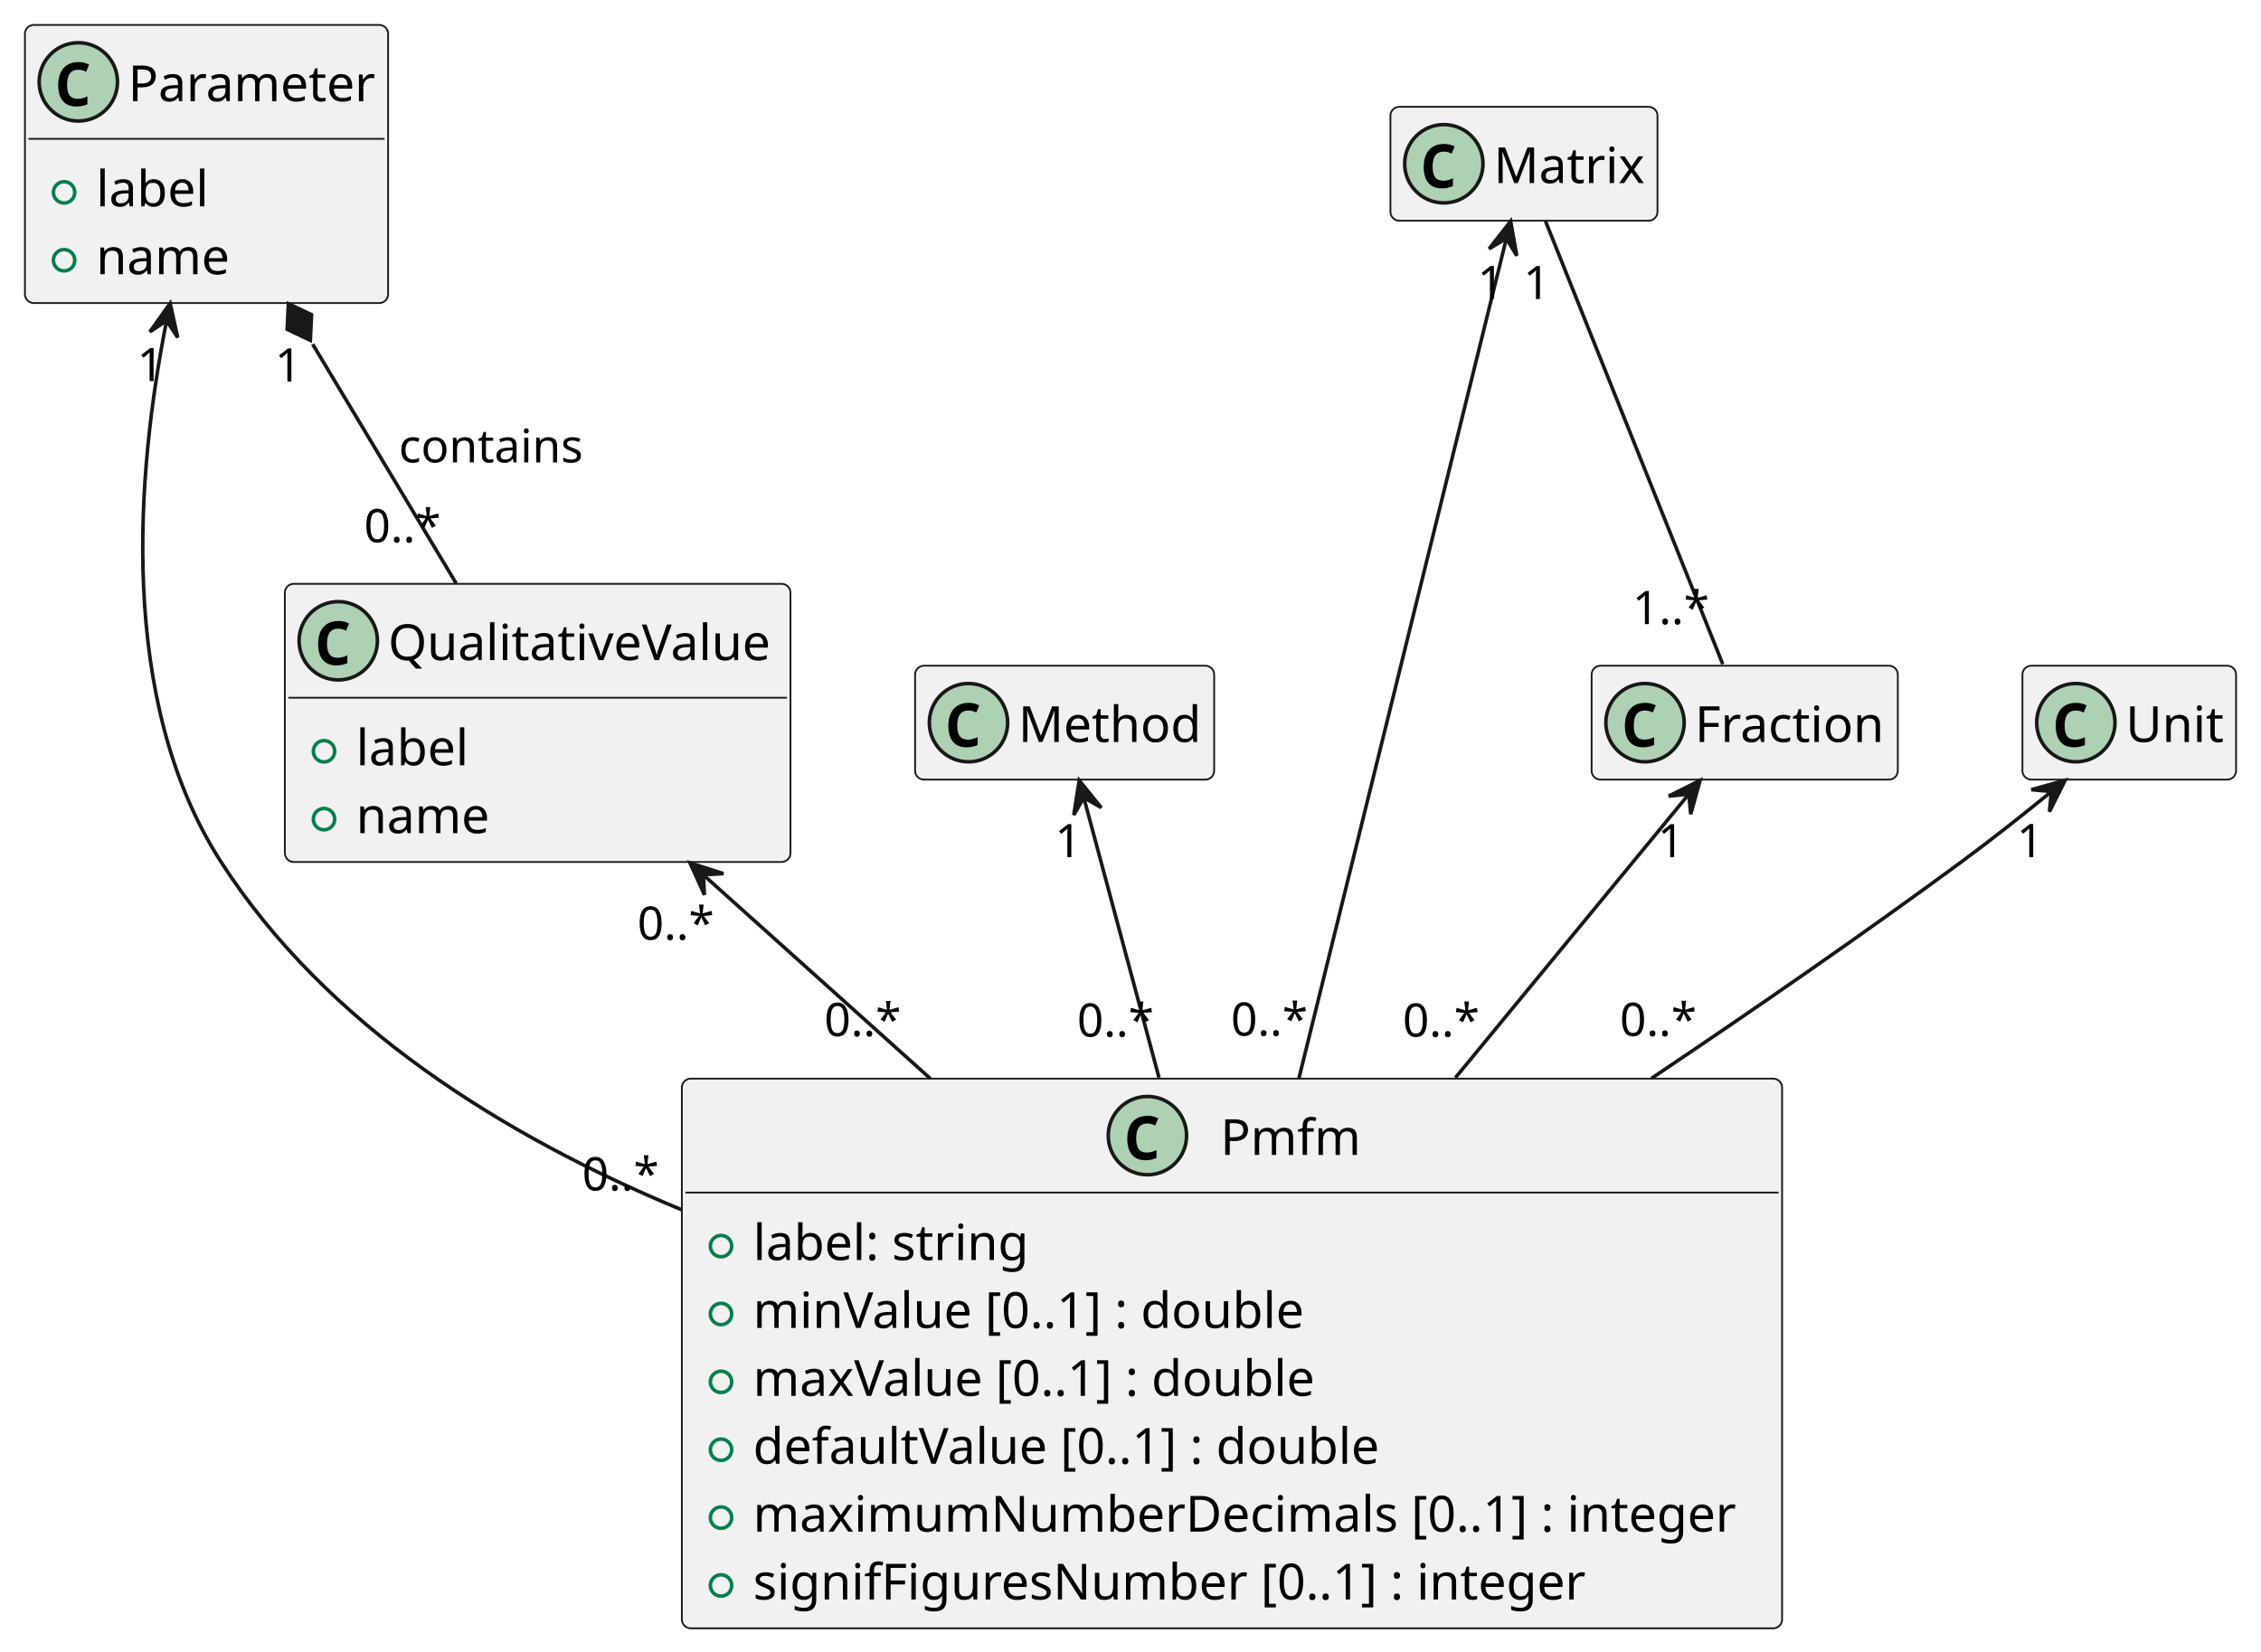
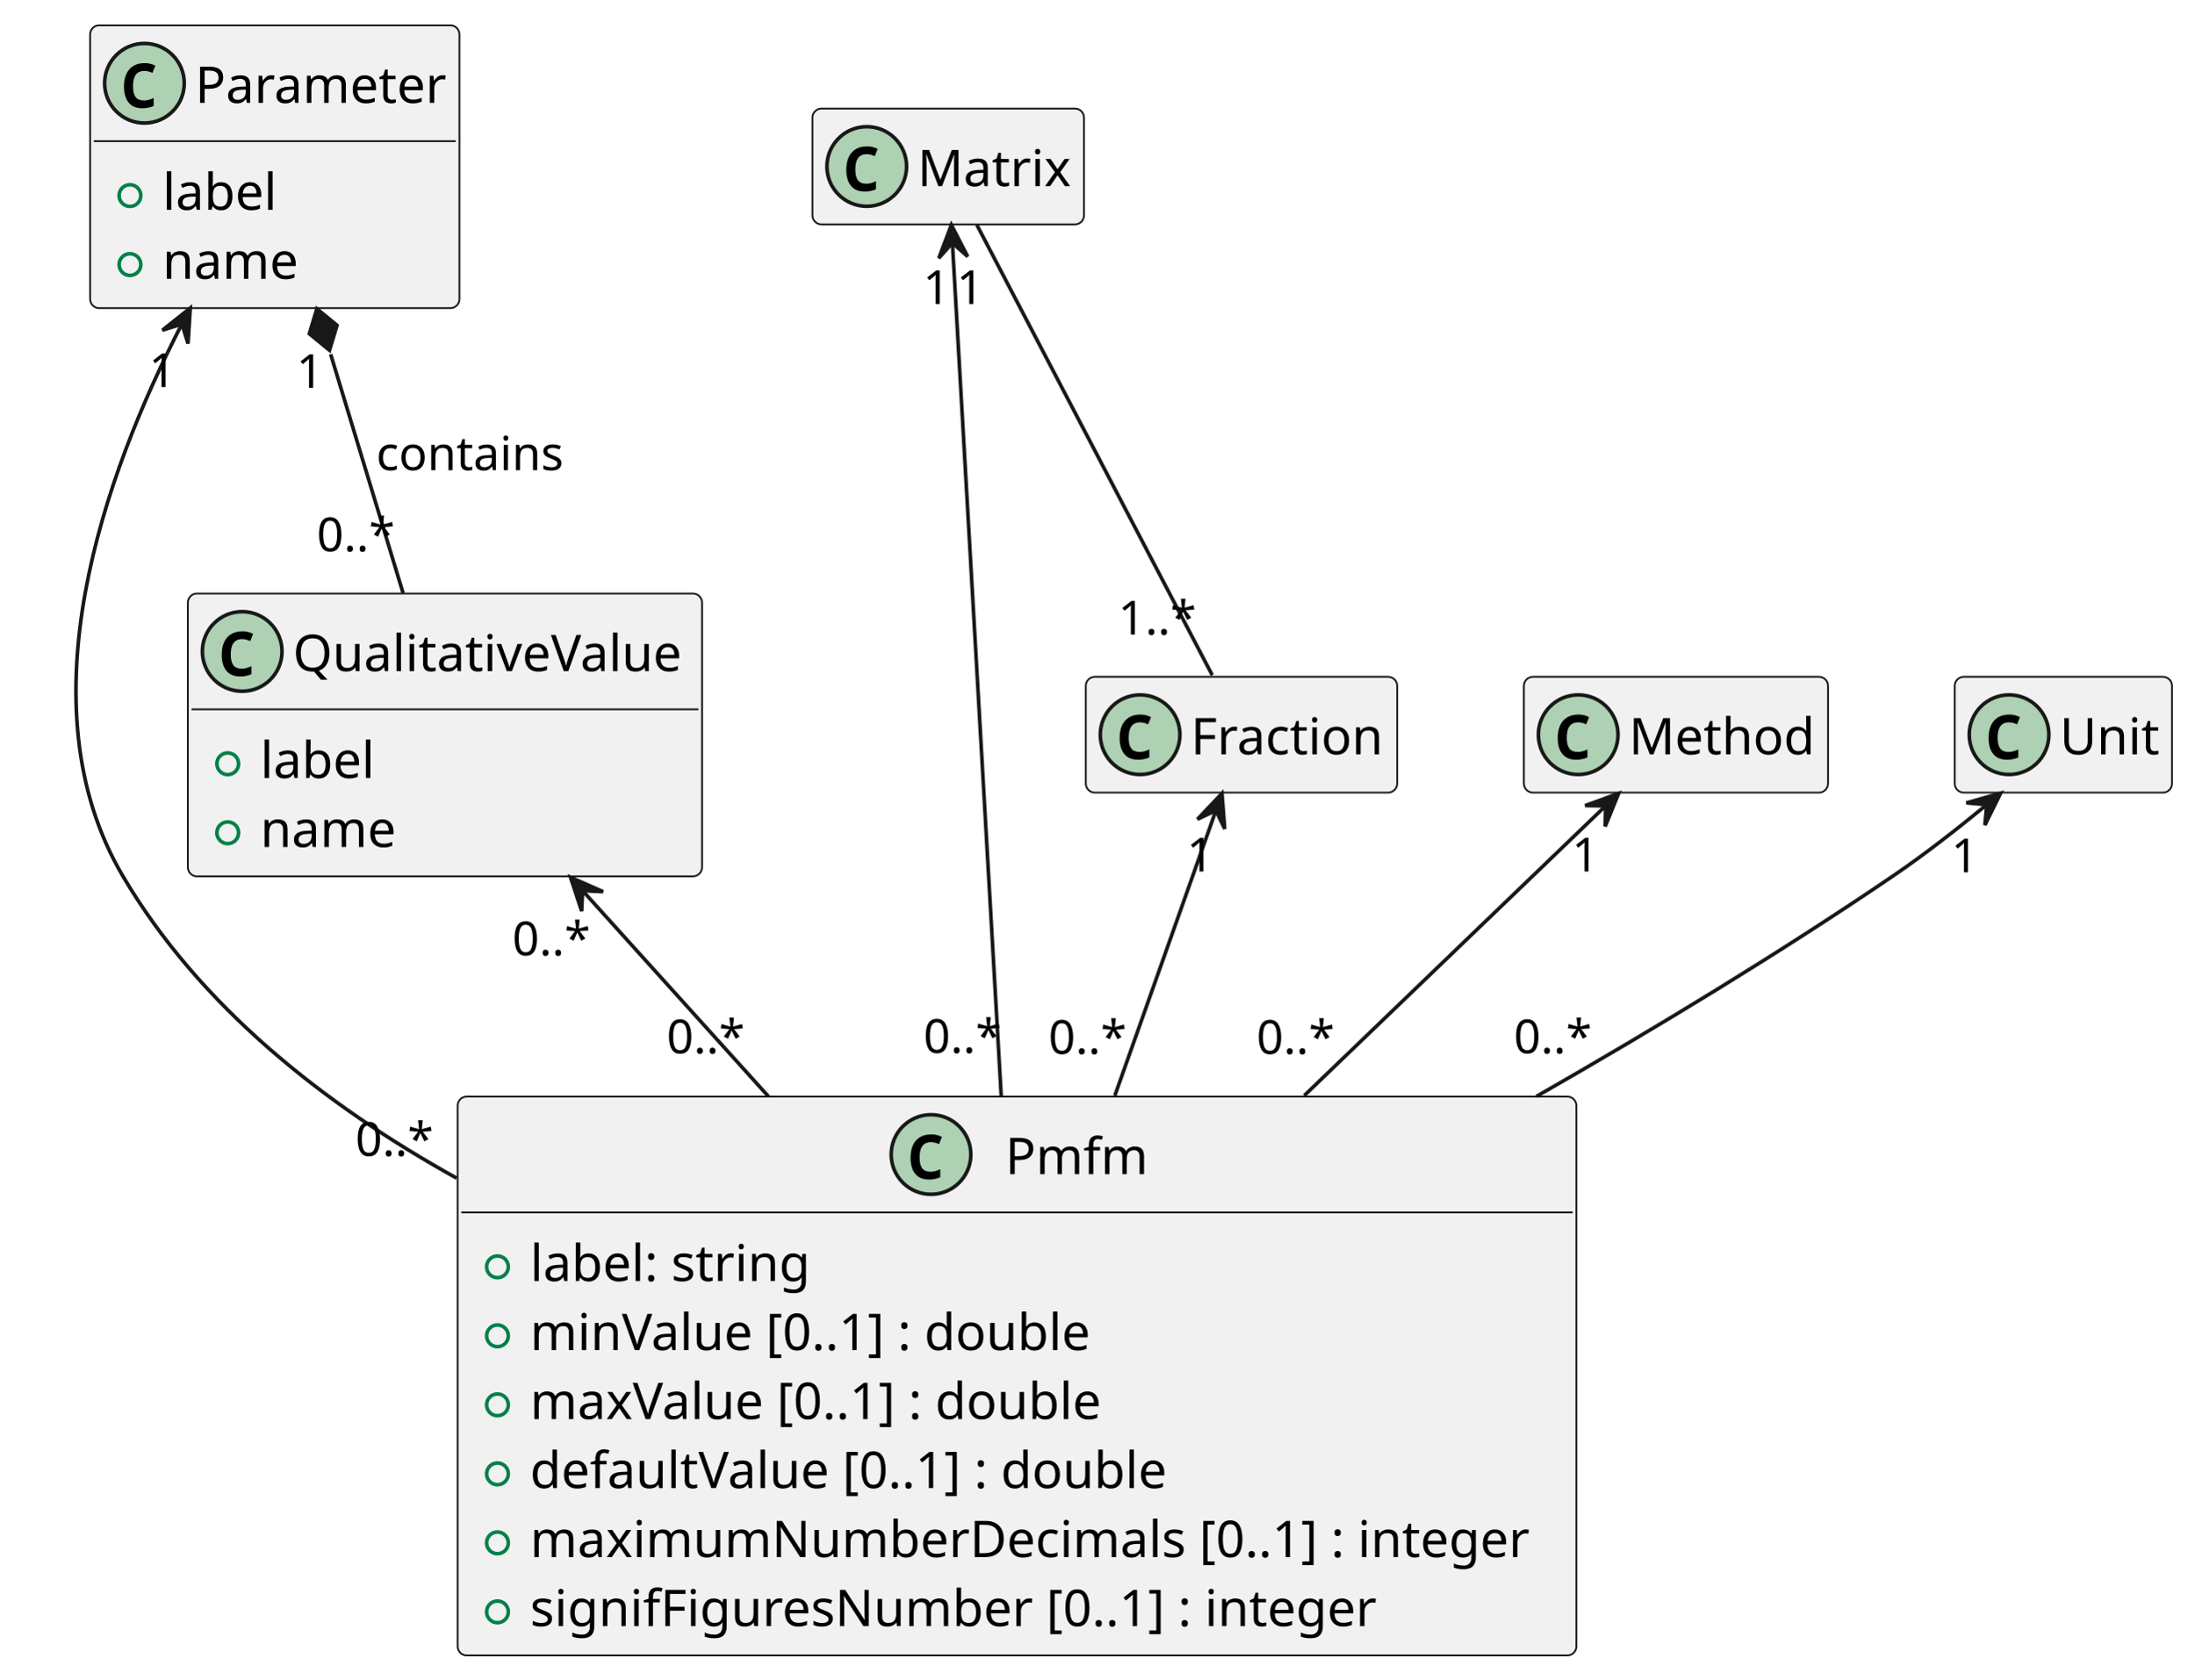
- <svg xmlns="http://www.w3.org/2000/svg" contentStyleType="text/css" height="464px" preserveAspectRatio="none" style="width:635px;height:464px;background:#FFFFFF;" version="1.1" viewBox="0 0 635 464" width="635px" zoomAndPan="magnify">
+ <svg xmlns="http://www.w3.org/2000/svg" contentStyleType="text/css" height="464px" preserveAspectRatio="none" style="width:606px;height:464px;background:#FFFFFF;" version="1.1" viewBox="0 0 606 464" width="606px" zoomAndPan="magnify">
  <defs />
  <g>
    <g id="elem_Pmfm">
-       <rect codeLine="3" fill="#F1F1F1" height="154.407" id="Pmfm" rx="2.5" ry="2.5" style="stroke:#181818;stroke-width:0.5;" width="309" x="191.5" y="303" />
-       <ellipse cx="322.25" cy="319" fill="#ADD1B2" rx="11" ry="11" style="stroke:#181818;stroke-width:1.0;" />
-       <path d="M321.719,325.922 Q319.969,325.922 318.828,325.188 Q317.703,324.438 317.141,323.094 Q316.594,321.734 316.594,319.938 Q316.594,317.906 317.25,316.453 Q317.906,315 319.188,314.219 Q320.469,313.438 322.344,313.438 Q323.234,313.438 323.906,313.625 Q324.578,313.797 325.266,314.141 L324.453,316.156 Q323.828,315.844 323.281,315.719 Q322.75,315.594 322.266,315.594 Q321.094,315.594 320.391,316.125 Q319.688,316.656 319.391,317.609 Q319.094,318.562 319.094,319.828 Q319.094,321.844 319.812,322.812 Q320.531,323.766 322.125,323.766 Q322.719,323.766 323.344,323.609 Q323.969,323.453 324.797,323.078 L324.797,325.297 Q324.062,325.609 323.266,325.766 Q322.484,325.922 321.719,325.922 Z " fill="#000000" />
-       <text fill="#000000" font-family="sans-serif" font-size="14" lengthAdjust="spacing" textLength="39" x="342.75" y="324.432">Pmfm</text>
-       <line style="stroke:#181818;stroke-width:0.5;" x1="192.5" x2="499.5" y1="335" y2="335" />
-       <ellipse cx="202.5" cy="350.034" fill="none" rx="3" ry="3" style="stroke:#038048;stroke-width:1.0;" />
-       <text fill="#000000" font-family="sans-serif" font-size="14" lengthAdjust="spacing" textLength="81" x="211.5" y="353.966">label: string</text>
-       <ellipse cx="202.5" cy="369.102" fill="none" rx="3" ry="3" style="stroke:#038048;stroke-width:1.0;" />
-       <text fill="#000000" font-family="sans-serif" font-size="14" lengthAdjust="spacing" textLength="160" x="211.5" y="373.034">minValue [0..1] : double</text>
-       <ellipse cx="202.5" cy="388.17" fill="none" rx="3" ry="3" style="stroke:#038048;stroke-width:1.0;" />
-       <text fill="#000000" font-family="sans-serif" font-size="14" lengthAdjust="spacing" textLength="162" x="211.5" y="392.102">maxValue [0..1] : double</text>
-       <ellipse cx="202.5" cy="407.238" fill="none" rx="3" ry="3" style="stroke:#038048;stroke-width:1.0;" />
-       <text fill="#000000" font-family="sans-serif" font-size="14" lengthAdjust="spacing" textLength="182" x="211.5" y="411.17">defaultValue [0..1] : double</text>
-       <ellipse cx="202.5" cy="426.306" fill="none" rx="3" ry="3" style="stroke:#038048;stroke-width:1.0;" />
-       <text fill="#000000" font-family="sans-serif" font-size="14" lengthAdjust="spacing" textLength="283" x="211.5" y="430.238">maximumNumberDecimals [0..1] : integer</text>
-       <ellipse cx="202.5" cy="445.373" fill="none" rx="3" ry="3" style="stroke:#038048;stroke-width:1.0;" />
-       <text fill="#000000" font-family="sans-serif" font-size="14" lengthAdjust="spacing" textLength="243" x="211.5" y="449.305">signifFiguresNumber [0..1] : integer</text>
+       <rect codeLine="3" fill="#F1F1F1" height="154.407" id="Pmfm" rx="2.5" ry="2.5" style="stroke:#181818;stroke-width:0.5;" width="309" x="126.39" y="303" />
+       <ellipse cx="257.14" cy="319" fill="#ADD1B2" rx="11" ry="11" style="stroke:#181818;stroke-width:1.0;" />
+       <path d="M256.609,325.922 Q254.859,325.922 253.718,325.188 Q252.593,324.438 252.031,323.094 Q251.484,321.734 251.484,319.938 Q251.484,317.906 252.14,316.453 Q252.796,315 254.077,314.219 Q255.359,313.438 257.234,313.438 Q258.124,313.438 258.796,313.625 Q259.468,313.797 260.156,314.141 L259.343,316.156 Q258.718,315.844 258.171,315.719 Q257.64,315.594 257.156,315.594 Q255.984,315.594 255.281,316.125 Q254.577,316.656 254.281,317.609 Q253.984,318.562 253.984,319.828 Q253.984,321.844 254.702,322.812 Q255.421,323.766 257.015,323.766 Q257.609,323.766 258.234,323.609 Q258.859,323.453 259.687,323.078 L259.687,325.297 Q258.952,325.609 258.156,325.766 Q257.374,325.922 256.609,325.922 Z " fill="#000000" />
+       <text fill="#000000" font-family="sans-serif" font-size="14" lengthAdjust="spacing" textLength="39" x="277.64" y="324.432">Pmfm</text>
+       <line style="stroke:#181818;stroke-width:0.5;" x1="127.39" x2="434.39" y1="335" y2="335" />
+       <ellipse cx="137.39" cy="350.034" fill="none" rx="3" ry="3" style="stroke:#038048;stroke-width:1.0;" />
+       <text fill="#000000" font-family="sans-serif" font-size="14" lengthAdjust="spacing" textLength="81" x="146.39" y="353.966">label: string</text>
+       <ellipse cx="137.39" cy="369.102" fill="none" rx="3" ry="3" style="stroke:#038048;stroke-width:1.0;" />
+       <text fill="#000000" font-family="sans-serif" font-size="14" lengthAdjust="spacing" textLength="160" x="146.39" y="373.034">minValue [0..1] : double</text>
+       <ellipse cx="137.39" cy="388.17" fill="none" rx="3" ry="3" style="stroke:#038048;stroke-width:1.0;" />
+       <text fill="#000000" font-family="sans-serif" font-size="14" lengthAdjust="spacing" textLength="162" x="146.39" y="392.102">maxValue [0..1] : double</text>
+       <ellipse cx="137.39" cy="407.238" fill="none" rx="3" ry="3" style="stroke:#038048;stroke-width:1.0;" />
+       <text fill="#000000" font-family="sans-serif" font-size="14" lengthAdjust="spacing" textLength="182" x="146.39" y="411.17">defaultValue [0..1] : double</text>
+       <ellipse cx="137.39" cy="426.306" fill="none" rx="3" ry="3" style="stroke:#038048;stroke-width:1.0;" />
+       <text fill="#000000" font-family="sans-serif" font-size="14" lengthAdjust="spacing" textLength="283" x="146.39" y="430.238">maximumNumberDecimals [0..1] : integer</text>
+       <ellipse cx="137.39" cy="445.373" fill="none" rx="3" ry="3" style="stroke:#038048;stroke-width:1.0;" />
+       <text fill="#000000" font-family="sans-serif" font-size="14" lengthAdjust="spacing" textLength="243" x="146.39" y="449.305">signifFiguresNumber [0..1] : integer</text>
    </g>
    <g id="elem_Parameter">
-       <rect codeLine="12" fill="#F1F1F1" height="78.136" id="Parameter" rx="2.5" ry="2.5" style="stroke:#181818;stroke-width:0.5;" width="102" x="7" y="7" />
-       <ellipse cx="22" cy="23" fill="#ADD1B2" rx="11" ry="11" style="stroke:#181818;stroke-width:1.0;" />
-       <path d="M21.469,29.922 Q19.719,29.922 18.578,29.188 Q17.453,28.438 16.891,27.094 Q16.344,25.734 16.344,23.938 Q16.344,21.906 17,20.453 Q17.656,19 18.938,18.219 Q20.219,17.438 22.094,17.438 Q22.984,17.438 23.656,17.625 Q24.328,17.797 25.016,18.141 L24.203,20.156 Q23.578,19.844 23.031,19.719 Q22.5,19.594 22.016,19.594 Q20.844,19.594 20.141,20.125 Q19.438,20.656 19.141,21.609 Q18.844,22.562 18.844,23.828 Q18.844,25.844 19.562,26.812 Q20.281,27.766 21.875,27.766 Q22.469,27.766 23.094,27.609 Q23.719,27.453 24.547,27.078 L24.547,29.297 Q23.812,29.609 23.016,29.766 Q22.234,29.922 21.469,29.922 Z " fill="#000000" />
-       <text fill="#000000" font-family="sans-serif" font-size="14" lengthAdjust="spacing" textLength="70" x="36" y="28.432">Parameter</text>
-       <line style="stroke:#181818;stroke-width:0.5;" x1="8" x2="108" y1="39" y2="39" />
-       <ellipse cx="18" cy="54.034" fill="none" rx="3" ry="3" style="stroke:#038048;stroke-width:1.0;" />
-       <text fill="#000000" font-family="sans-serif" font-size="14" lengthAdjust="spacing" textLength="33" x="27" y="57.966">label</text>
-       <ellipse cx="18" cy="73.102" fill="none" rx="3" ry="3" style="stroke:#038048;stroke-width:1.0;" />
-       <text fill="#000000" font-family="sans-serif" font-size="14" lengthAdjust="spacing" textLength="38" x="27" y="77.034">name</text>
+       <rect codeLine="12" fill="#F1F1F1" height="78.136" id="Parameter" rx="2.5" ry="2.5" style="stroke:#181818;stroke-width:0.5;" width="102" x="24.89" y="7" />
+       <ellipse cx="39.89" cy="23" fill="#ADD1B2" rx="11" ry="11" style="stroke:#181818;stroke-width:1.0;" />
+       <path d="M39.359,29.922 Q37.609,29.922 36.468,29.188 Q35.343,28.438 34.781,27.094 Q34.234,25.734 34.234,23.938 Q34.234,21.906 34.89,20.453 Q35.546,19 36.828,18.219 Q38.109,17.438 39.984,17.438 Q40.874,17.438 41.546,17.625 Q42.218,17.797 42.906,18.141 L42.093,20.156 Q41.468,19.844 40.921,19.719 Q40.39,19.594 39.906,19.594 Q38.734,19.594 38.031,20.125 Q37.328,20.656 37.031,21.609 Q36.734,22.562 36.734,23.828 Q36.734,25.844 37.453,26.812 Q38.171,27.766 39.765,27.766 Q40.359,27.766 40.984,27.609 Q41.609,27.453 42.437,27.078 L42.437,29.297 Q41.703,29.609 40.906,29.766 Q40.124,29.922 39.359,29.922 Z " fill="#000000" />
+       <text fill="#000000" font-family="sans-serif" font-size="14" lengthAdjust="spacing" textLength="70" x="53.89" y="28.432">Parameter</text>
+       <line style="stroke:#181818;stroke-width:0.5;" x1="25.89" x2="125.89" y1="39" y2="39" />
+       <ellipse cx="35.89" cy="54.034" fill="none" rx="3" ry="3" style="stroke:#038048;stroke-width:1.0;" />
+       <text fill="#000000" font-family="sans-serif" font-size="14" lengthAdjust="spacing" textLength="33" x="44.89" y="57.966">label</text>
+       <ellipse cx="35.89" cy="73.102" fill="none" rx="3" ry="3" style="stroke:#038048;stroke-width:1.0;" />
+       <text fill="#000000" font-family="sans-serif" font-size="14" lengthAdjust="spacing" textLength="38" x="44.89" y="77.034">name</text>
    </g>
    <g id="elem_QualitativeValue">
-       <rect codeLine="17" fill="#F1F1F1" height="78.136" id="QualitativeValue" rx="2.5" ry="2.5" style="stroke:#181818;stroke-width:0.5;" width="142" x="80" y="164" />
-       <ellipse cx="95" cy="180" fill="#ADD1B2" rx="11" ry="11" style="stroke:#181818;stroke-width:1.0;" />
-       <path d="M94.469,186.922 Q92.719,186.922 91.578,186.188 Q90.453,185.438 89.891,184.094 Q89.344,182.734 89.344,180.938 Q89.344,178.906 90,177.453 Q90.656,176 91.938,175.219 Q93.219,174.438 95.094,174.438 Q95.984,174.438 96.656,174.625 Q97.328,174.797 98.016,175.141 L97.203,177.156 Q96.578,176.844 96.031,176.719 Q95.5,176.594 95.016,176.594 Q93.844,176.594 93.141,177.125 Q92.438,177.656 92.141,178.609 Q91.844,179.562 91.844,180.828 Q91.844,182.844 92.562,183.812 Q93.281,184.766 94.875,184.766 Q95.469,184.766 96.094,184.609 Q96.719,184.453 97.547,184.078 L97.547,186.297 Q96.812,186.609 96.016,186.766 Q95.234,186.922 94.469,186.922 Z " fill="#000000" />
-       <text fill="#000000" font-family="sans-serif" font-size="14" lengthAdjust="spacing" textLength="110" x="109" y="185.432">QualitativeValue</text>
-       <line style="stroke:#181818;stroke-width:0.5;" x1="81" x2="221" y1="196" y2="196" />
-       <ellipse cx="91" cy="211.034" fill="none" rx="3" ry="3" style="stroke:#038048;stroke-width:1.0;" />
-       <text fill="#000000" font-family="sans-serif" font-size="14" lengthAdjust="spacing" textLength="33" x="100" y="214.966">label</text>
-       <ellipse cx="91" cy="230.102" fill="none" rx="3" ry="3" style="stroke:#038048;stroke-width:1.0;" />
-       <text fill="#000000" font-family="sans-serif" font-size="14" lengthAdjust="spacing" textLength="38" x="100" y="234.034">name</text>
+       <rect codeLine="17" fill="#F1F1F1" height="78.136" id="QualitativeValue" rx="2.5" ry="2.5" style="stroke:#181818;stroke-width:0.5;" width="142" x="51.89" y="164" />
+       <ellipse cx="66.89" cy="180" fill="#ADD1B2" rx="11" ry="11" style="stroke:#181818;stroke-width:1.0;" />
+       <path d="M66.359,186.922 Q64.609,186.922 63.468,186.188 Q62.343,185.438 61.781,184.094 Q61.234,182.734 61.234,180.938 Q61.234,178.906 61.89,177.453 Q62.546,176 63.828,175.219 Q65.109,174.438 66.984,174.438 Q67.874,174.438 68.546,174.625 Q69.218,174.797 69.906,175.141 L69.093,177.156 Q68.468,176.844 67.921,176.719 Q67.39,176.594 66.906,176.594 Q65.734,176.594 65.031,177.125 Q64.328,177.656 64.031,178.609 Q63.734,179.562 63.734,180.828 Q63.734,182.844 64.453,183.812 Q65.171,184.766 66.765,184.766 Q67.359,184.766 67.984,184.609 Q68.609,184.453 69.437,184.078 L69.437,186.297 Q68.703,186.609 67.906,186.766 Q67.124,186.922 66.359,186.922 Z " fill="#000000" />
+       <text fill="#000000" font-family="sans-serif" font-size="14" lengthAdjust="spacing" textLength="110" x="80.89" y="185.432">QualitativeValue</text>
+       <line style="stroke:#181818;stroke-width:0.5;" x1="52.89" x2="192.89" y1="196" y2="196" />
+       <ellipse cx="62.89" cy="211.034" fill="none" rx="3" ry="3" style="stroke:#038048;stroke-width:1.0;" />
+       <text fill="#000000" font-family="sans-serif" font-size="14" lengthAdjust="spacing" textLength="33" x="71.89" y="214.966">label</text>
+       <ellipse cx="62.89" cy="230.102" fill="none" rx="3" ry="3" style="stroke:#038048;stroke-width:1.0;" />
+       <text fill="#000000" font-family="sans-serif" font-size="14" lengthAdjust="spacing" textLength="38" x="71.89" y="234.034">name</text>
+     </g>
+     <g id="elem_Matrix">
+       <rect fill="#F1F1F1" height="32" id="Matrix" rx="2.5" ry="2.5" style="stroke:#181818;stroke-width:0.5;" width="75" x="224.39" y="30" />
+       <ellipse cx="239.39" cy="46" fill="#ADD1B2" rx="11" ry="11" style="stroke:#181818;stroke-width:1.0;" />
+       <path d="M238.859,52.922 Q237.109,52.922 235.968,52.188 Q234.843,51.438 234.281,50.094 Q233.734,48.734 233.734,46.938 Q233.734,44.906 234.39,43.453 Q235.046,42 236.327,41.219 Q237.609,40.438 239.484,40.438 Q240.374,40.438 241.046,40.625 Q241.718,40.797 242.406,41.141 L241.593,43.156 Q240.968,42.844 240.421,42.719 Q239.89,42.594 239.406,42.594 Q238.234,42.594 237.531,43.125 Q236.827,43.656 236.531,44.609 Q236.234,45.562 236.234,46.828 Q236.234,48.844 236.952,49.812 Q237.671,50.766 239.265,50.766 Q239.859,50.766 240.484,50.609 Q241.109,50.453 241.937,50.078 L241.937,52.297 Q241.202,52.609 240.406,52.766 Q239.624,52.922 238.859,52.922 Z " fill="#000000" />
+       <text fill="#000000" font-family="sans-serif" font-size="14" lengthAdjust="spacing" textLength="43" x="253.39" y="51.432">Matrix</text>
+     </g>
+     <g id="elem_Fraction">
+       <rect fill="#F1F1F1" height="32" id="Fraction" rx="2.5" ry="2.5" style="stroke:#181818;stroke-width:0.5;" width="86" x="299.89" y="187" />
+       <ellipse cx="314.89" cy="203" fill="#ADD1B2" rx="11" ry="11" style="stroke:#181818;stroke-width:1.0;" />
+       <path d="M314.359,209.922 Q312.609,209.922 311.468,209.188 Q310.343,208.438 309.781,207.094 Q309.234,205.734 309.234,203.938 Q309.234,201.906 309.89,200.453 Q310.546,199 311.827,198.219 Q313.109,197.438 314.984,197.438 Q315.874,197.438 316.546,197.625 Q317.218,197.797 317.906,198.141 L317.093,200.156 Q316.468,199.844 315.921,199.719 Q315.39,199.594 314.906,199.594 Q313.734,199.594 313.031,200.125 Q312.327,200.656 312.031,201.609 Q311.734,202.562 311.734,203.828 Q311.734,205.844 312.452,206.812 Q313.171,207.766 314.765,207.766 Q315.359,207.766 315.984,207.609 Q316.609,207.453 317.437,207.078 L317.437,209.297 Q316.702,209.609 315.906,209.766 Q315.124,209.922 314.359,209.922 Z " fill="#000000" />
+       <text fill="#000000" font-family="sans-serif" font-size="14" lengthAdjust="spacing" textLength="54" x="328.89" y="208.432">Fraction</text>
    </g>
    <g id="elem_Method">
-       <rect fill="#F1F1F1" height="32" id="Method" rx="2.5" ry="2.5" style="stroke:#181818;stroke-width:0.5;" width="84" x="257" y="187" />
-       <ellipse cx="272" cy="203" fill="#ADD1B2" rx="11" ry="11" style="stroke:#181818;stroke-width:1.0;" />
-       <path d="M271.469,209.922 Q269.719,209.922 268.578,209.188 Q267.453,208.438 266.891,207.094 Q266.344,205.734 266.344,203.938 Q266.344,201.906 267,200.453 Q267.656,199 268.938,198.219 Q270.219,197.438 272.094,197.438 Q272.984,197.438 273.656,197.625 Q274.328,197.797 275.016,198.141 L274.203,200.156 Q273.578,199.844 273.031,199.719 Q272.5,199.594 272.016,199.594 Q270.844,199.594 270.141,200.125 Q269.438,200.656 269.141,201.609 Q268.844,202.562 268.844,203.828 Q268.844,205.844 269.562,206.812 Q270.281,207.766 271.875,207.766 Q272.469,207.766 273.094,207.609 Q273.719,207.453 274.547,207.078 L274.547,209.297 Q273.812,209.609 273.016,209.766 Q272.234,209.922 271.469,209.922 Z " fill="#000000" />
-       <text fill="#000000" font-family="sans-serif" font-size="14" lengthAdjust="spacing" textLength="52" x="286" y="208.432">Method</text>
-     </g>
-     <g id="elem_Matrix">
-       <rect fill="#F1F1F1" height="32" id="Matrix" rx="2.5" ry="2.5" style="stroke:#181818;stroke-width:0.5;" width="75" x="390.5" y="30" />
-       <ellipse cx="405.5" cy="46" fill="#ADD1B2" rx="11" ry="11" style="stroke:#181818;stroke-width:1.0;" />
-       <path d="M404.969,52.922 Q403.219,52.922 402.078,52.188 Q400.953,51.438 400.391,50.094 Q399.844,48.734 399.844,46.938 Q399.844,44.906 400.5,43.453 Q401.156,42 402.438,41.219 Q403.719,40.438 405.594,40.438 Q406.484,40.438 407.156,40.625 Q407.828,40.797 408.516,41.141 L407.703,43.156 Q407.078,42.844 406.531,42.719 Q406,42.594 405.516,42.594 Q404.344,42.594 403.641,43.125 Q402.938,43.656 402.641,44.609 Q402.344,45.562 402.344,46.828 Q402.344,48.844 403.062,49.812 Q403.781,50.766 405.375,50.766 Q405.969,50.766 406.594,50.609 Q407.219,50.453 408.047,50.078 L408.047,52.297 Q407.312,52.609 406.516,52.766 Q405.734,52.922 404.969,52.922 Z " fill="#000000" />
-       <text fill="#000000" font-family="sans-serif" font-size="14" lengthAdjust="spacing" textLength="43" x="419.5" y="51.432">Matrix</text>
-     </g>
-     <g id="elem_Fraction">
-       <rect fill="#F1F1F1" height="32" id="Fraction" rx="2.5" ry="2.5" style="stroke:#181818;stroke-width:0.5;" width="86" x="447" y="187" />
-       <ellipse cx="462" cy="203" fill="#ADD1B2" rx="11" ry="11" style="stroke:#181818;stroke-width:1.0;" />
-       <path d="M461.469,209.922 Q459.719,209.922 458.578,209.188 Q457.453,208.438 456.891,207.094 Q456.344,205.734 456.344,203.938 Q456.344,201.906 457,200.453 Q457.656,199 458.938,198.219 Q460.219,197.438 462.094,197.438 Q462.984,197.438 463.656,197.625 Q464.328,197.797 465.016,198.141 L464.203,200.156 Q463.578,199.844 463.031,199.719 Q462.5,199.594 462.016,199.594 Q460.844,199.594 460.141,200.125 Q459.438,200.656 459.141,201.609 Q458.844,202.562 458.844,203.828 Q458.844,205.844 459.562,206.812 Q460.281,207.766 461.875,207.766 Q462.469,207.766 463.094,207.609 Q463.719,207.453 464.547,207.078 L464.547,209.297 Q463.812,209.609 463.016,209.766 Q462.234,209.922 461.469,209.922 Z " fill="#000000" />
-       <text fill="#000000" font-family="sans-serif" font-size="14" lengthAdjust="spacing" textLength="54" x="476" y="208.432">Fraction</text>
+       <rect fill="#F1F1F1" height="32" id="Method" rx="2.5" ry="2.5" style="stroke:#181818;stroke-width:0.5;" width="84" x="420.89" y="187" />
+       <ellipse cx="435.89" cy="203" fill="#ADD1B2" rx="11" ry="11" style="stroke:#181818;stroke-width:1.0;" />
+       <path d="M435.359,209.922 Q433.609,209.922 432.468,209.188 Q431.343,208.438 430.781,207.094 Q430.234,205.734 430.234,203.938 Q430.234,201.906 430.89,200.453 Q431.546,199 432.827,198.219 Q434.109,197.438 435.984,197.438 Q436.874,197.438 437.546,197.625 Q438.218,197.797 438.906,198.141 L438.093,200.156 Q437.468,199.844 436.921,199.719 Q436.39,199.594 435.906,199.594 Q434.734,199.594 434.031,200.125 Q433.327,200.656 433.031,201.609 Q432.734,202.562 432.734,203.828 Q432.734,205.844 433.452,206.812 Q434.171,207.766 435.765,207.766 Q436.359,207.766 436.984,207.609 Q437.609,207.453 438.437,207.078 L438.437,209.297 Q437.702,209.609 436.906,209.766 Q436.124,209.922 435.359,209.922 Z " fill="#000000" />
+       <text fill="#000000" font-family="sans-serif" font-size="14" lengthAdjust="spacing" textLength="52" x="449.89" y="208.432">Method</text>
    </g>
    <g id="elem_Unit">
-       <rect fill="#F1F1F1" height="32" id="Unit" rx="2.5" ry="2.5" style="stroke:#181818;stroke-width:0.5;" width="60" x="568" y="187" />
-       <ellipse cx="583" cy="203" fill="#ADD1B2" rx="11" ry="11" style="stroke:#181818;stroke-width:1.0;" />
-       <path d="M582.469,209.922 Q580.719,209.922 579.578,209.188 Q578.453,208.438 577.891,207.094 Q577.344,205.734 577.344,203.938 Q577.344,201.906 578,200.453 Q578.656,199 579.938,198.219 Q581.219,197.438 583.094,197.438 Q583.984,197.438 584.656,197.625 Q585.328,197.797 586.016,198.141 L585.203,200.156 Q584.578,199.844 584.031,199.719 Q583.5,199.594 583.016,199.594 Q581.844,199.594 581.141,200.125 Q580.438,200.656 580.141,201.609 Q579.844,202.562 579.844,203.828 Q579.844,205.844 580.562,206.812 Q581.281,207.766 582.875,207.766 Q583.469,207.766 584.094,207.609 Q584.719,207.453 585.547,207.078 L585.547,209.297 Q584.812,209.609 584.016,209.766 Q583.234,209.922 582.469,209.922 Z " fill="#000000" />
-       <text fill="#000000" font-family="sans-serif" font-size="14" lengthAdjust="spacing" textLength="28" x="597" y="208.432">Unit</text>
+       <rect fill="#F1F1F1" height="32" id="Unit" rx="2.5" ry="2.5" style="stroke:#181818;stroke-width:0.5;" width="60" x="539.89" y="187" />
+       <ellipse cx="554.89" cy="203" fill="#ADD1B2" rx="11" ry="11" style="stroke:#181818;stroke-width:1.0;" />
+       <path d="M554.359,209.922 Q552.609,209.922 551.468,209.188 Q550.343,208.438 549.781,207.094 Q549.234,205.734 549.234,203.938 Q549.234,201.906 549.89,200.453 Q550.546,199 551.827,198.219 Q553.109,197.438 554.984,197.438 Q555.874,197.438 556.546,197.625 Q557.218,197.797 557.906,198.141 L557.093,200.156 Q556.468,199.844 555.921,199.719 Q555.39,199.594 554.906,199.594 Q553.734,199.594 553.031,200.125 Q552.327,200.656 552.031,201.609 Q551.734,202.562 551.734,203.828 Q551.734,205.844 552.452,206.812 Q553.171,207.766 554.765,207.766 Q555.359,207.766 555.984,207.609 Q556.609,207.453 557.437,207.078 L557.437,209.297 Q556.702,209.609 555.906,209.766 Q555.124,209.922 554.359,209.922 Z " fill="#000000" />
+       <text fill="#000000" font-family="sans-serif" font-size="14" lengthAdjust="spacing" textLength="28" x="568.89" y="208.432">Unit</text>
+     </g>
+     <g id="link_Matrix_Pmfm">
+       <path codeLine="22" d="M263.06,67.37 C265.68,113.18 272.15,226.28 276.53,302.85 " fill="none" id="Matrix-backto-Pmfm" style="stroke:#181818;stroke-width:1.0;" />
+       <polygon fill="#181818" points="262.76,62.13,259.28,71.344,263.045,67.122,267.267,70.887,262.76,62.13" style="stroke:#181818;stroke-width:1.0;" />
+       <text fill="#000000" font-family="sans-serif" font-size="13" lengthAdjust="spacing" textLength="7" x="254.922" y="83.99">1</text>
+       <text fill="#000000" font-family="sans-serif" font-size="13" lengthAdjust="spacing" textLength="20" x="255.049" y="290.93">0..*</text>
+     </g>
+     <g id="link_Fraction_Pmfm">
+       <path codeLine="23" d="M335.67,224.38 C328.81,243.73 318.07,274.05 307.91,302.73 " fill="none" id="Fraction-backto-Pmfm" style="stroke:#181818;stroke-width:1.0;" />
+       <polygon fill="#181818" points="337.5,219.22,330.723,226.366,335.829,223.933,338.263,229.039,337.5,219.22" style="stroke:#181818;stroke-width:1.0;" />
+       <text fill="#000000" font-family="sans-serif" font-size="13" lengthAdjust="spacing" textLength="7" x="327.777" y="240.796">1</text>
+       <text fill="#000000" font-family="sans-serif" font-size="13" lengthAdjust="spacing" textLength="20" x="289.585" y="291.199">0..*</text>
    </g>
    <g id="link_Method_Pmfm">
-       <path codeLine="22" d="M304.47,224.38 C309.67,243.73 317.81,274.05 325.51,302.73 " fill="none" id="Method-backto-Pmfm" style="stroke:#181818;stroke-width:1.0;" />
-       <polygon fill="#181818" points="303.09,219.22,301.567,228.95,304.39,224.048,309.292,226.871,303.09,219.22" style="stroke:#181818;stroke-width:1.0;" />
-       <text fill="#000000" font-family="sans-serif" font-size="13" lengthAdjust="spacing" textLength="7" x="296.271" y="240.796">1</text>
-       <text fill="#000000" font-family="sans-serif" font-size="13" lengthAdjust="spacing" textLength="20" x="302.509" y="291.199">0..*</text>
-     </g>
-     <g id="link_Matrix_Pmfm">
-       <path codeLine="23" d="M423.04,67.1 C411.77,112.72 383.76,226.12 364.81,302.85 " fill="none" id="Matrix-backto-Pmfm" style="stroke:#181818;stroke-width:1.0;" />
-       <polygon fill="#181818" points="424.26,62.13,418.213,69.904,423.057,66.983,425.978,71.828,424.26,62.13" style="stroke:#181818;stroke-width:1.0;" />
-       <text fill="#000000" font-family="sans-serif" font-size="13" lengthAdjust="spacing" textLength="7" x="414.952" y="83.99">1</text>
-       <text fill="#000000" font-family="sans-serif" font-size="13" lengthAdjust="spacing" textLength="20" x="345.719" y="290.93">0..*</text>
-     </g>
-     <g id="link_Fraction_Pmfm">
-       <path codeLine="24" d="M474.04,223.4 C458.16,242.7 432.76,273.56 408.76,302.73 " fill="none" id="Fraction-backto-Pmfm" style="stroke:#181818;stroke-width:1.0;" />
-       <polygon fill="#181818" points="477.47,219.22,468.663,223.628,474.293,223.081,474.84,228.711,477.47,219.22" style="stroke:#181818;stroke-width:1.0;" />
-       <text fill="#000000" font-family="sans-serif" font-size="13" lengthAdjust="spacing" textLength="7" x="465.561" y="240.796">1</text>
-       <text fill="#000000" font-family="sans-serif" font-size="13" lengthAdjust="spacing" textLength="20" x="393.954" y="291.199">0..*</text>
+       <path codeLine="24" d="M443.22,222.91 C423.19,242.18 390.81,273.31 360.22,302.73 " fill="none" id="Method-backto-Pmfm" style="stroke:#181818;stroke-width:1.0;" />
+       <polygon fill="#181818" points="447.06,219.22,437.805,222.588,443.461,222.691,443.358,228.347,447.06,219.22" style="stroke:#181818;stroke-width:1.0;" />
+       <text fill="#000000" font-family="sans-serif" font-size="13" lengthAdjust="spacing" textLength="7" x="434.14" y="240.796">1</text>
+       <text fill="#000000" font-family="sans-serif" font-size="13" lengthAdjust="spacing" textLength="20" x="347.045" y="291.199">0..*</text>
    </g>
    <g id="link_QualitativeValue_Pmfm">
-       <path codeLine="25" d="M197.57,245.79 C216.67,262.94 239.41,283.34 261.27,302.96 " fill="none" id="QualitativeValue-backto-Pmfm" style="stroke:#181818;stroke-width:1.0;" />
-       <polygon fill="#181818" points="193.79,242.4,197.84,251.378,197.52,245.73,203.168,245.41,193.79,242.4" style="stroke:#181818;stroke-width:1.0;" />
-       <text fill="#000000" font-family="sans-serif" font-size="13" lengthAdjust="spacing" textLength="20" x="179.016" y="263.976">0..*</text>
-       <text fill="#000000" font-family="sans-serif" font-size="13" lengthAdjust="spacing" textLength="20" x="231.501" y="291.051">0..*</text>
+       <path codeLine="25" d="M161.01,246.22 C176.41,263.28 194.67,283.5 212.24,302.96 " fill="none" id="QualitativeValue-backto-Pmfm" style="stroke:#181818;stroke-width:1.0;" />
+       <polygon fill="#181818" points="157.56,242.4,160.645,251.753,160.92,246.103,166.57,246.377,157.56,242.4" style="stroke:#181818;stroke-width:1.0;" />
+       <text fill="#000000" font-family="sans-serif" font-size="13" lengthAdjust="spacing" textLength="20" x="141.492" y="263.976">0..*</text>
+       <text fill="#000000" font-family="sans-serif" font-size="13" lengthAdjust="spacing" textLength="20" x="184.129" y="291.051">0..*</text>
    </g>
    <g id="link_Unit_Pmfm">
-       <path codeLine="26" d="M575.82,222.62 C568.09,228.92 559.27,235.91 551,242 C523.25,262.43 492.68,283.55 463.81,302.92 " fill="none" id="Unit-backto-Pmfm" style="stroke:#181818;stroke-width:1.0;" />
-       <polygon fill="#181818" points="580,219.19,570.508,221.816,576.138,222.365,575.589,227.996,580,219.19" style="stroke:#181818;stroke-width:1.0;" />
-       <text fill="#000000" font-family="sans-serif" font-size="13" lengthAdjust="spacing" textLength="7" x="566.416" y="240.756">1</text>
-       <text fill="#000000" font-family="sans-serif" font-size="13" lengthAdjust="spacing" textLength="20" x="454.928" y="291.007">0..*</text>
+       <path codeLine="26" d="M548.36,222.64 C540.55,229.07 531.53,236.12 522.89,242 C491.86,263.12 457.35,284.05 424.35,302.95 " fill="none" id="Unit-backto-Pmfm" style="stroke:#181818;stroke-width:1.0;" />
+       <polygon fill="#181818" points="552.57,219.15,543.094,221.835,548.728,222.35,548.213,227.983,552.57,219.15" style="stroke:#181818;stroke-width:1.0;" />
+       <text fill="#000000" font-family="sans-serif" font-size="13" lengthAdjust="spacing" textLength="7" x="538.934" y="241.017">1</text>
+       <text fill="#000000" font-family="sans-serif" font-size="13" lengthAdjust="spacing" textLength="20" x="418.113" y="291.04">0..*</text>
    </g>
    <g id="link_Parameter_Pmfm">
-       <path codeLine="27" d="M46.76,90.23 C38.41,132.42 32.9,196.69 62,242 C91.66,288.18 141.64,319.2 191.48,339.85 " fill="none" id="Parameter-backto-Pmfm" style="stroke:#181818;stroke-width:1.0;" />
-       <polygon fill="#181818" points="47.79,85.2,42.071,93.218,46.79,90.099,49.91,94.818,47.79,85.2" style="stroke:#181818;stroke-width:1.0;" />
-       <text fill="#000000" font-family="sans-serif" font-size="13" lengthAdjust="spacing" textLength="7" x="38.519" y="107.044">1</text>
-       <text fill="#000000" font-family="sans-serif" font-size="13" lengthAdjust="spacing" textLength="20" x="163.511" y="334.398">0..*</text>
+       <path codeLine="27" d="M50.22,89.56 C28.84,131.05 6,194.64 33.89,242 C55.1,278.02 89.58,305.25 126.13,325.54 " fill="none" id="Parameter-backto-Pmfm" style="stroke:#181818;stroke-width:1.0;" />
+       <polygon fill="#181818" points="52.55,85.11,44.837,91.234,50.234,89.541,51.927,94.939,52.55,85.11" style="stroke:#181818;stroke-width:1.0;" />
+       <text fill="#000000" font-family="sans-serif" font-size="13" lengthAdjust="spacing" textLength="7" x="41.105" y="106.94">1</text>
+       <text fill="#000000" font-family="sans-serif" font-size="13" lengthAdjust="spacing" textLength="20" x="98.149" y="319.395">0..*</text>
    </g>
    <g id="link_Matrix_Fraction">
-       <path codeLine="29" d="M434.06,62.14 C445.88,91.7 471.91,156.78 483.83,186.56 " fill="none" id="Matrix-Fraction" style="stroke:#181818;stroke-width:1.0;" />
-       <text fill="#000000" font-family="sans-serif" font-size="13" lengthAdjust="spacing" textLength="7" x="427.876" y="84.004">1</text>
-       <text fill="#000000" font-family="sans-serif" font-size="13" lengthAdjust="spacing" textLength="20" x="458.474" y="175.313">1..*</text>
+       <path codeLine="29" d="M269.8,62.14 C285.25,91.7 319.26,156.78 334.82,186.56 " fill="none" id="Matrix-Fraction" style="stroke:#181818;stroke-width:1.0;" />
+       <text fill="#000000" font-family="sans-serif" font-size="13" lengthAdjust="spacing" textLength="7" x="264.206" y="84.004">1</text>
+       <text fill="#000000" font-family="sans-serif" font-size="13" lengthAdjust="spacing" textLength="20" x="308.834" y="175.313">1..*</text>
    </g>
    <g id="link_Parameter_QualitativeValue">
-       <path codeLine="30" d="M87.81,96.68 C100.87,118.45 115.96,143.6 128.11,163.86 " fill="none" id="Parameter-backto-QualitativeValue" style="stroke:#181818;stroke-width:1.0;" />
-       <polygon fill="#181818" points="80.99,85.31,80.647,92.513,87.164,95.6,87.507,88.397,80.99,85.31" style="stroke:#181818;stroke-width:1.0;" />
-       <text fill="#000000" font-family="sans-serif" font-size="13" lengthAdjust="spacing" textLength="51" x="112" y="129.897">contains</text>
-       <text fill="#000000" font-family="sans-serif" font-size="13" lengthAdjust="spacing" textLength="7" x="77.218" y="107.173">1</text>
-       <text fill="#000000" font-family="sans-serif" font-size="13" lengthAdjust="spacing" textLength="20" x="102.251" y="152.322">0..*</text>
+       <path codeLine="30" d="M91.32,97.88 C97.84,119.37 105.29,143.97 111.32,163.86 " fill="none" id="Parameter-backto-QualitativeValue" style="stroke:#181818;stroke-width:1.0;" />
+       <polygon fill="#181818" points="87.51,85.31,85.432,92.215,91.007,96.789,93.085,89.884,87.51,85.31" style="stroke:#181818;stroke-width:1.0;" />
+       <text fill="#000000" font-family="sans-serif" font-size="13" lengthAdjust="spacing" textLength="51" x="103.89" y="129.897">contains</text>
+       <text fill="#000000" font-family="sans-serif" font-size="13" lengthAdjust="spacing" textLength="7" x="81.855" y="107.173">1</text>
+       <text fill="#000000" font-family="sans-serif" font-size="13" lengthAdjust="spacing" textLength="20" x="87.478" y="152.322">0..*</text>
    </g>
  </g>
</svg>
